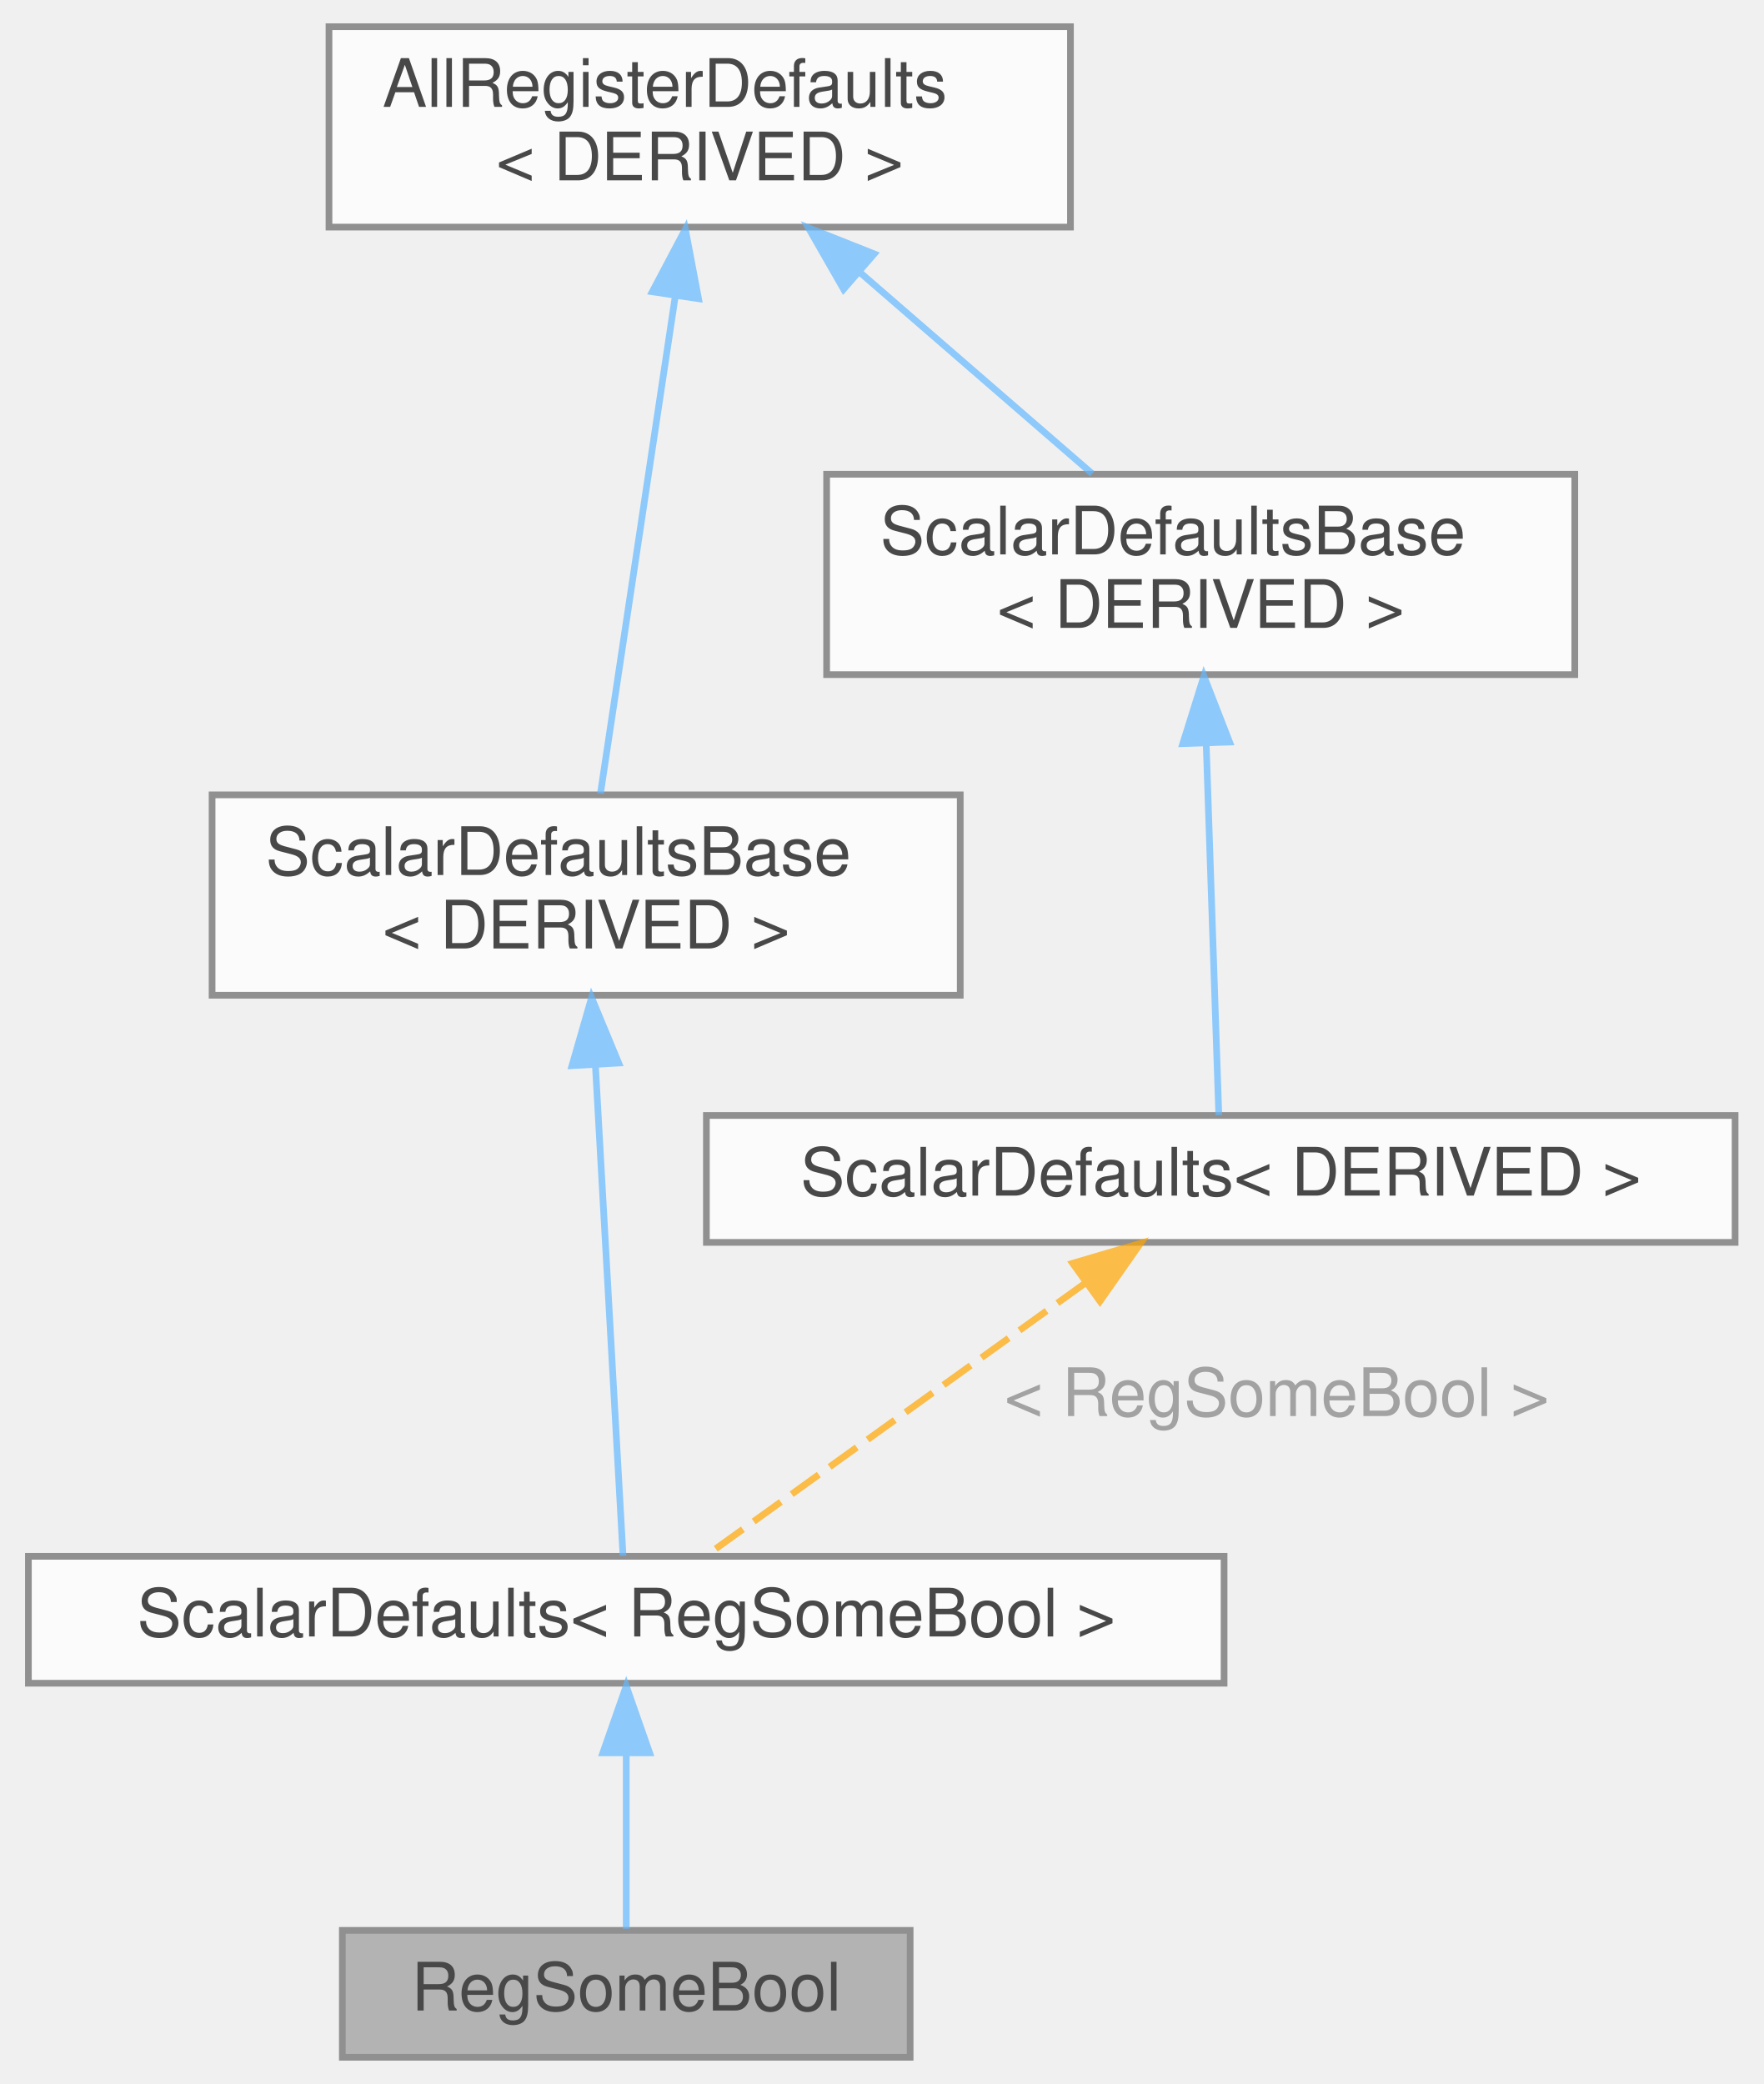
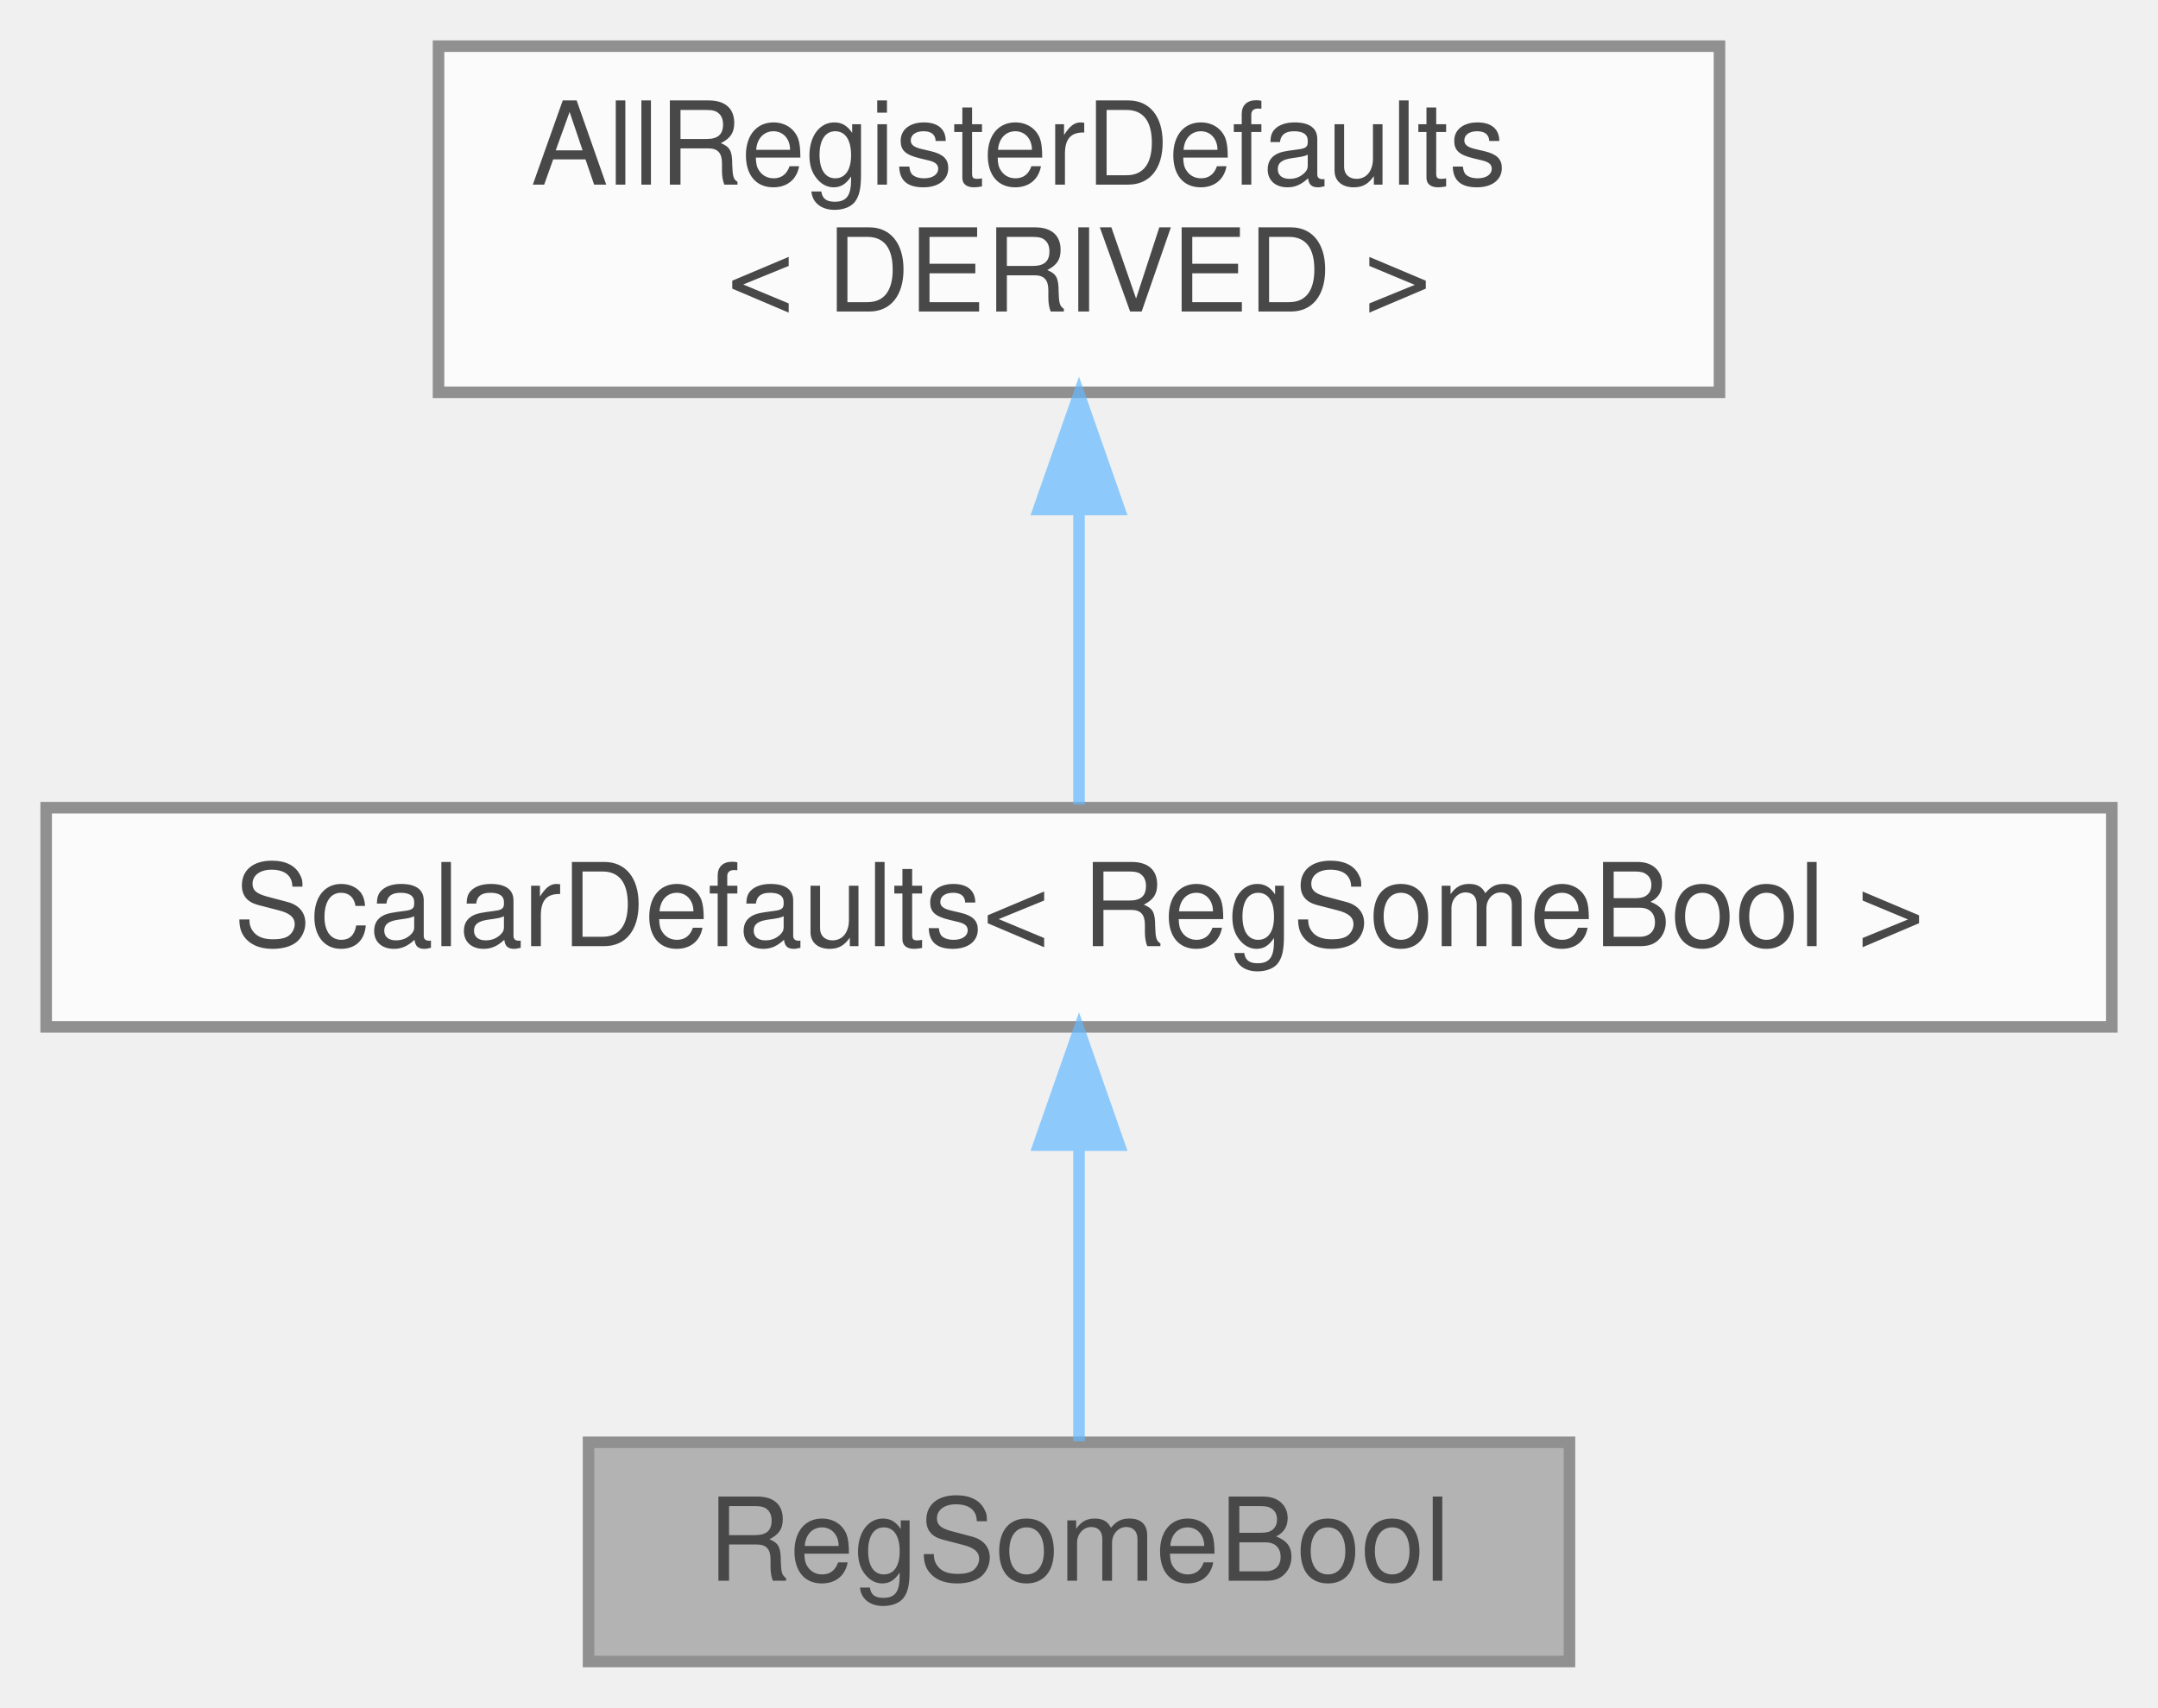
- <svg xmlns="http://www.w3.org/2000/svg" xmlns:xlink="http://www.w3.org/1999/xlink" width="264pt" height="312pt" viewBox="0.00 0.00 263.50 312.00">
+ <svg xmlns="http://www.w3.org/2000/svg" xmlns:xlink="http://www.w3.org/1999/xlink" width="187pt" height="148pt" viewBox="0.00 0.00 187.00 148.00">
  <svg id="main" version="1.1" xml:space="preserve">
    <style type="text/css">
.node, .edge {opacity: 0.7;}
.node.selected, .edge.selected {opacity: 1;}
.edge:hover path { stroke: red; }
.edge:hover polygon { stroke: red; fill: red; }
</style>
    <svg id="graph" class="graph">
-       <g id="graph0" class="graph" transform="scale(1 1) rotate(0) translate(4 308)">
+       <g id="graph0" class="graph" transform="scale(1 1) rotate(0) translate(4 144)">
        <g id="Node000001" class="node">
          <g id="a_Node000001">
            <a xlink:title=" ">
              <polygon fill="#999999" stroke="#666666" points="132,-19 47,-19 47,0 132,0 132,-19" />
              <text text-anchor="middle" x="89.5" y="-7" font-family="Helvetica,sans-Serif" font-size="10.00">RegSomeBool</text>
            </a>
          </g>
        </g>
        <g id="Node000002" class="node">
          <g id="a_Node000002">
-             <a xlink:href="struct_scalar_defaults.html" target="_top" xlink:title=" ">
-               <polygon fill="white" stroke="#666666" points="179,-75 0,-75 0,-56 179,-56 179,-75" />
-               <text text-anchor="middle" x="89.5" y="-63" font-family="Helvetica,sans-Serif" font-size="10.00">ScalarDefaults&lt; RegSomeBool &gt;</text>
+             <a xlink:href="struct_scalar_defaults_base.html" target="_top" xlink:title=" ">
+               <polygon fill="white" stroke="#666666" points="179,-74 0,-74 0,-55 179,-55 179,-74" />
+               <text text-anchor="middle" x="89.5" y="-62" font-family="Helvetica,sans-Serif" font-size="10.00">ScalarDefaults&lt; RegSomeBool &gt;</text>
            </a>
          </g>
        </g>
        <g id="edge1_Node000001_Node000002" class="edge">
          <g id="a_edge1_Node000001_Node000002">
            <a xlink:title=" ">
-               <path fill="none" stroke="#63b8ff" d="M89.5,-45.3C89.5,-36.41 89.5,-26.28 89.5,-19.25" />
-               <polygon fill="#63b8ff" stroke="#63b8ff" points="86,-45.58 89.5,-55.58 93,-45.58 86,-45.58" />
+               <path fill="none" stroke="#63b8ff" d="M89.5,-44.66C89.5,-35.93 89.5,-25.99 89.5,-19.09" />
+               <polygon fill="#63b8ff" stroke="#63b8ff" points="86,-44.75 89.5,-54.75 93,-44.75 86,-44.75" />
            </a>
          </g>
        </g>
        <g id="Node000003" class="node">
          <g id="a_Node000003">
-             <a xlink:href="struct_scalar_defaults_base.html" target="_top" xlink:title=" ">
-               <polygon fill="white" stroke="#666666" points="139.5,-189 27.5,-189 27.5,-159 139.5,-159 139.5,-189" />
-               <text text-anchor="start" x="35.5" y="-177" font-family="Helvetica,sans-Serif" font-size="10.00">ScalarDefaultsBase</text>
-               <text text-anchor="middle" x="83.5" y="-166" font-family="Helvetica,sans-Serif" font-size="10.00">&lt; DERIVED &gt;</text>
+             <a xlink:href="struct_all_register_defaults.html" target="_top" xlink:title=" ">
+               <polygon fill="white" stroke="#666666" points="145,-140 34,-140 34,-110 145,-110 145,-140" />
+               <text text-anchor="start" x="42" y="-128" font-family="Helvetica,sans-Serif" font-size="10.00">AllRegisterDefaults</text>
+               <text text-anchor="middle" x="89.5" y="-117" font-family="Helvetica,sans-Serif" font-size="10.00">&lt; DERIVED &gt;</text>
            </a>
          </g>
        </g>
        <g id="edge2_Node000002_Node000003" class="edge">
          <g id="a_edge2_Node000002_Node000003">
            <a xlink:title=" ">
-               <path fill="none" stroke="#63b8ff" d="M84.89,-148.39C86.21,-124.9 88.13,-90.84 89.02,-75.08" />
-               <polygon fill="#63b8ff" stroke="#63b8ff" points="81.38,-148.46 84.31,-158.64 88.37,-148.85 81.38,-148.46" />
-             </a>
-           </g>
-         </g>
-         <g id="Node000004" class="node">
-           <g id="a_Node000004">
-             <a xlink:href="struct_all_register_defaults.html" target="_top" xlink:title=" ">
-               <polygon fill="white" stroke="#666666" points="156,-304 45,-304 45,-274 156,-274 156,-304" />
-               <text text-anchor="start" x="53" y="-292" font-family="Helvetica,sans-Serif" font-size="10.00">AllRegisterDefaults</text>
-               <text text-anchor="middle" x="100.5" y="-281" font-family="Helvetica,sans-Serif" font-size="10.00">&lt; DERIVED &gt;</text>
-             </a>
-           </g>
-         </g>
-         <g id="edge3_Node000003_Node000004" class="edge">
-           <g id="a_edge3_Node000003_Node000004">
-             <a xlink:title=" ">
-               <path fill="none" stroke="#63b8ff" d="M96.86,-263.79C93.44,-241.08 88.45,-207.9 85.64,-189.2" />
-               <polygon fill="#63b8ff" stroke="#63b8ff" points="93.4,-264.32 98.35,-273.69 100.32,-263.28 93.4,-264.32" />
-             </a>
-           </g>
-         </g>
-         <g id="Node000006" class="node">
-           <g id="a_Node000006">
-             <a xlink:href="struct_scalar_defaults_base.html" target="_top" xlink:title=" ">
-               <polygon fill="white" stroke="#666666" points="231.5,-237 119.5,-237 119.5,-207 231.5,-207 231.5,-237" />
-               <text text-anchor="start" x="127.5" y="-225" font-family="Helvetica,sans-Serif" font-size="10.00">ScalarDefaultsBase</text>
-               <text text-anchor="middle" x="175.5" y="-214" font-family="Helvetica,sans-Serif" font-size="10.00">&lt; DERIVED &gt;</text>
-             </a>
-           </g>
-         </g>
-         <g id="edge6_Node000006_Node000004" class="edge">
-           <g id="a_edge6_Node000006_Node000004">
-             <a xlink:title=" ">
-               <path fill="none" stroke="#63b8ff" d="M124.62,-267.1C135.94,-257.28 149.14,-245.84 159.26,-237.08" />
-               <polygon fill="#63b8ff" stroke="#63b8ff" points="122.04,-264.7 116.77,-273.9 126.62,-269.99 122.04,-264.7" />
-             </a>
-           </g>
-         </g>
-         <g id="Node000005" class="node">
-           <g id="a_Node000005">
-             <a xlink:href="struct_scalar_defaults.html" target="_top" xlink:title=" ">
-               <polygon fill="white" stroke="#666666" points="255.5,-141 101.5,-141 101.5,-122 255.5,-122 255.5,-141" />
-               <text text-anchor="middle" x="178.5" y="-129" font-family="Helvetica,sans-Serif" font-size="10.00">ScalarDefaults&lt; DERIVED &gt;</text>
-             </a>
-           </g>
-         </g>
-         <g id="edge4_Node000002_Node000005" class="edge">
-           <g id="a_edge4_Node000002_Node000005">
-             <a xlink:title=" ">
-               <path fill="none" stroke="orange" stroke-dasharray="5,2" d="M158.11,-115.83C140.65,-103.28 116.11,-85.63 101.6,-75.2" />
-               <polygon fill="orange" stroke="orange" points="156.33,-118.87 166.5,-121.87 160.42,-113.19 156.33,-118.87" />
-             </a>
-           </g>
-           <text text-anchor="middle" x="185.5" y="-96" font-family="Helvetica,sans-Serif" font-size="10.00" fill="grey"> &lt; RegSomeBool &gt;</text>
-         </g>
-         <g id="edge5_Node000005_Node000006" class="edge">
-           <g id="a_edge5_Node000005_Node000006">
-             <a xlink:title=" ">
-               <path fill="none" stroke="#63b8ff" d="M176.32,-196.7C176.95,-178.19 177.78,-153.79 178.21,-141.06" />
-               <polygon fill="#63b8ff" stroke="#63b8ff" points="172.82,-196.67 175.98,-206.78 179.82,-196.91 172.82,-196.67" />
+               <path fill="none" stroke="#63b8ff" d="M89.5,-99.75C89.5,-90.72 89.5,-81.03 89.5,-74.27" />
+               <polygon fill="#63b8ff" stroke="#63b8ff" points="86,-99.84 89.5,-109.84 93,-99.84 86,-99.84" />
            </a>
          </g>
        </g>
      </g>
    </svg>
  </svg>
  <style type="text/css">

[data-mouse-over-selected='false'] { opacity: 0.7; }
[data-mouse-over-selected='true']  { opacity: 1.0; }

</style>
</svg>
